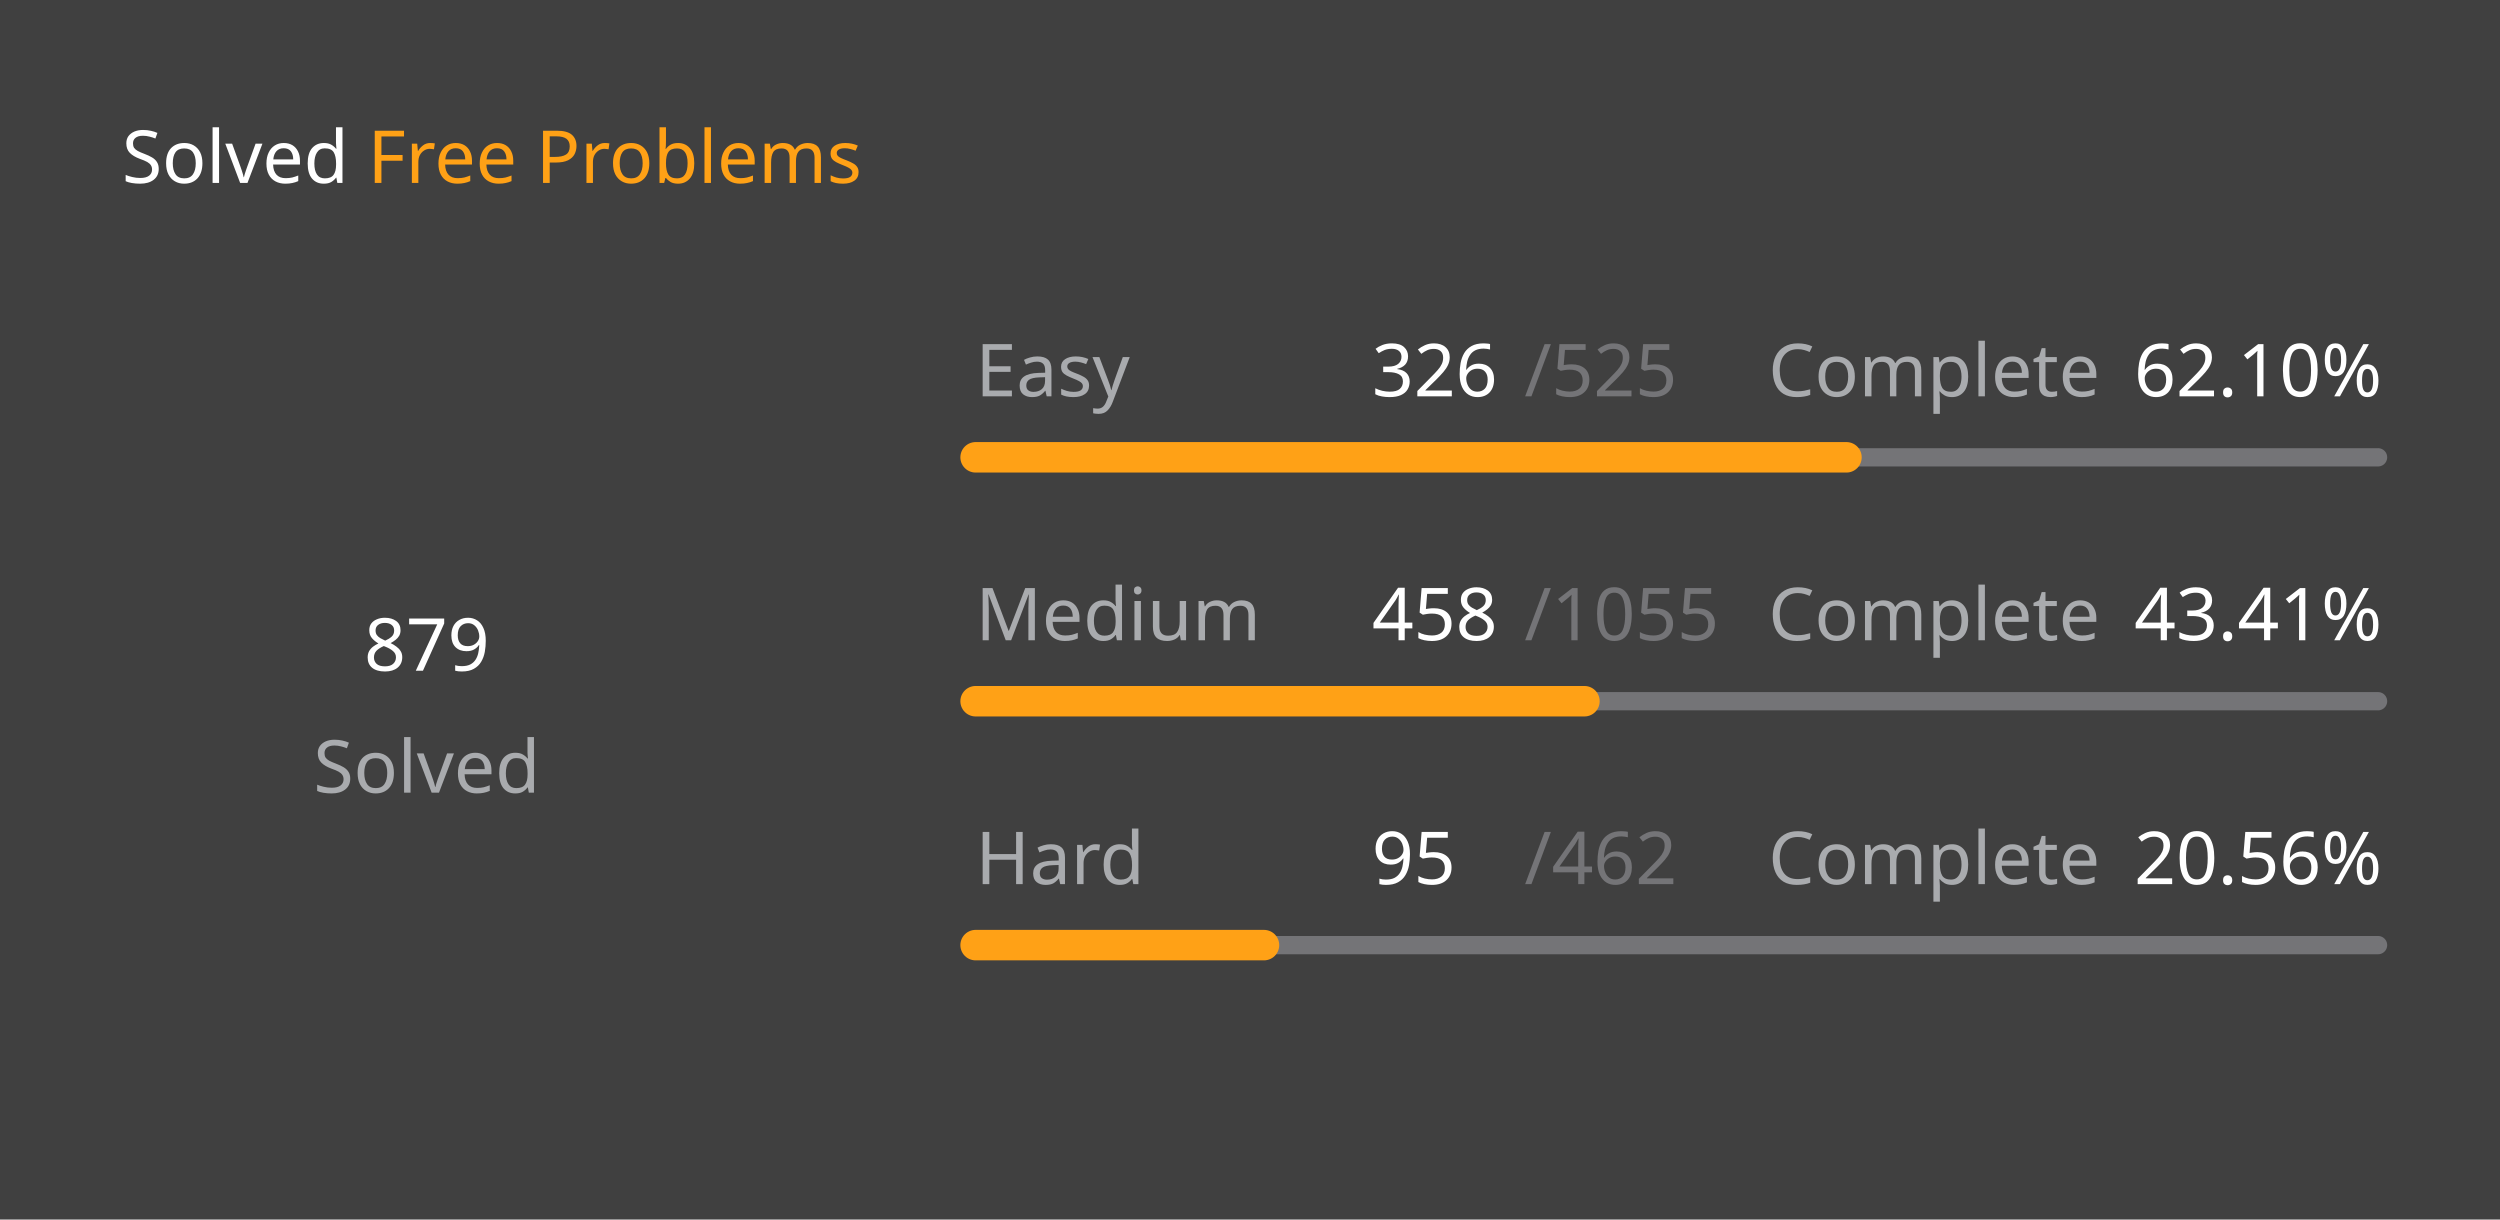
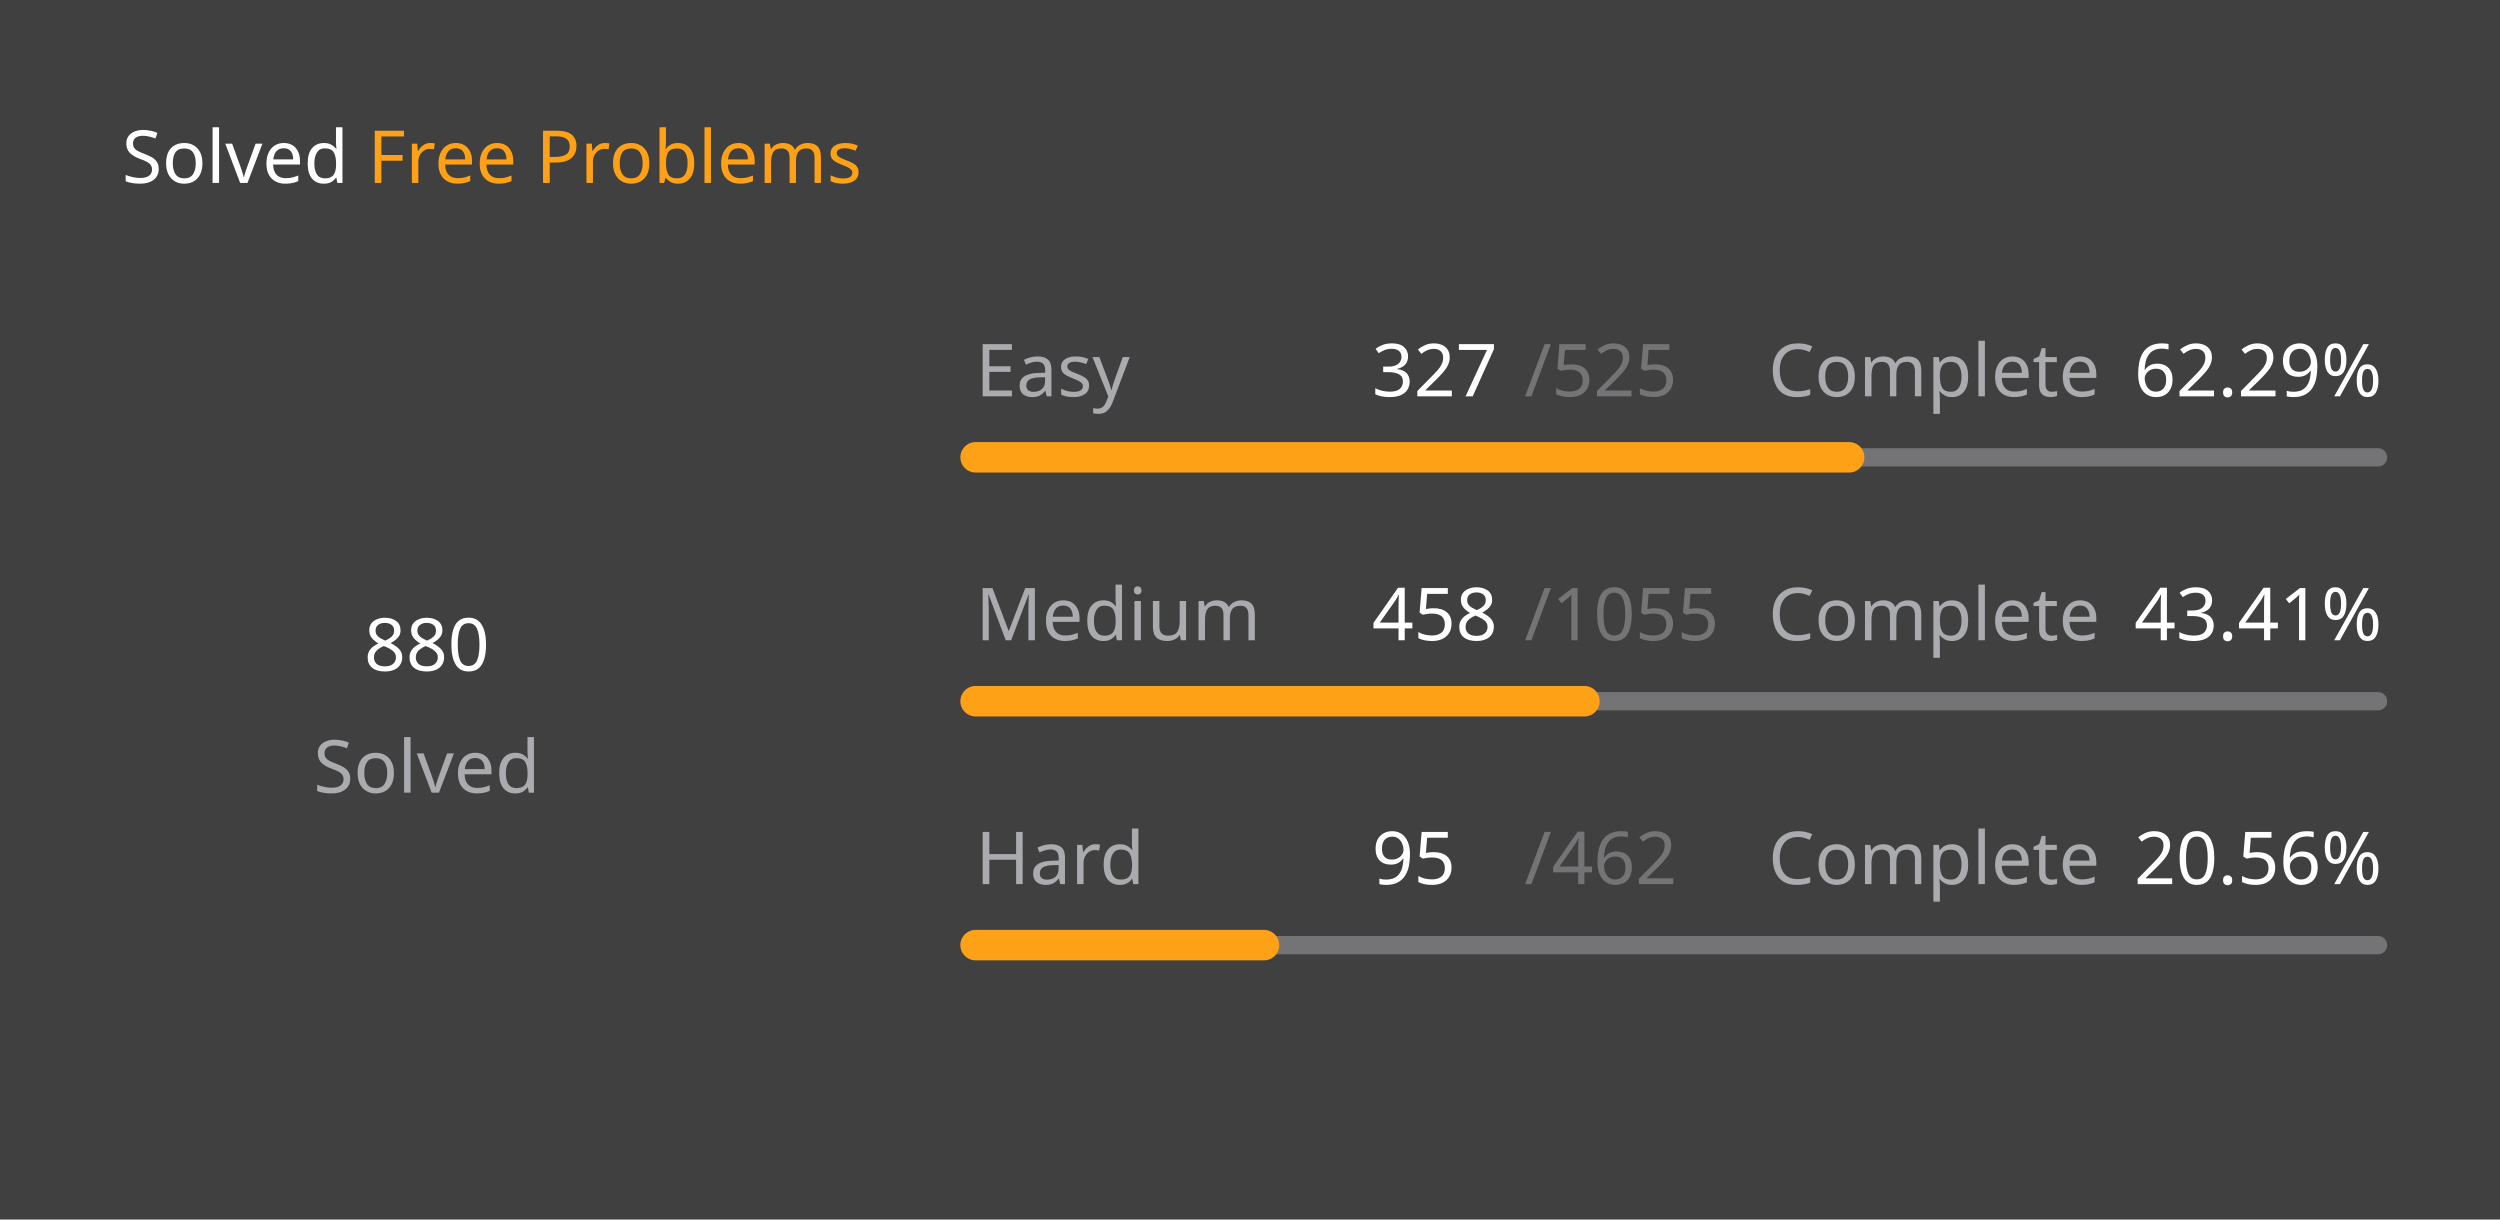
<svg xmlns="http://www.w3.org/2000/svg" version="1.1" height="200" width="410" viewBox="0 0 410 200">
  <style>*{font-family: "Segoe UI", Tahoma, Geneva, Verdana, sans-serif;}</style>
  <style>.title{font-weight: 500;font-size: 1rem;}</style>
  <style>.rotate-90{transform: rotate(-90deg);transform-origin: center;transform-box: fill-box;}</style>
  <style>.state{font-size: .75rem;}</style>
  <style>.light{color: #ffffff;fill: #ffffff;}</style>
  <style>.light-gray{color: #eff2f699;fill: #eff2f699;}</style>
  <style>.dark-gray{color: #ebebf54d;fill: #ebebf54d;}</style>
  <style>.gray{color: #747474;fill: #747474;}</style>
  <style>.orange{color: #ffa116;fill: #ffa116;}</style>
  <style>.background{color: #404040;fill: #404040;}</style>
  <rect fill="#404040" x="0" y="0" width="410" height="200" rx="0.5rem" />
  <g text-anchor="start" text-decoration="1" class="title">
    <text x="20" y="30">
      <tspan class="light">Solved</tspan>
      <tspan class="orange">Free Problems</tspan>
    </text>
  </g>
  <g class="rotate-90">
    <circle fill="none" cx="70" cy="110" r="46" stroke="#747474" stroke-width="3" stroke-linecap="round" />
-     <circle fill="none" cx="70" cy="110" r="46" stroke="#ffa116" stroke-width="5" stroke-linecap="round" stroke-dasharray="124.414 164.612" stroke-dashoffset="0" data-difficult="ALL" />
+     <circle fill="none" cx="70" cy="110" r="46" stroke="#ffa116" stroke-width="5" stroke-linecap="round" stroke-dasharray="124.556 164.471" stroke-dashoffset="0" data-difficult="ALL" />
  </g>
  <g class="state">
    <g text-anchor="middle">
-       <text x="70" y="110" class="light" font-size="1.2rem">879</text>
+       <text x="70" y="110" class="light" font-size="1.2rem">880</text>
      <text x="70" y="130" class="light-gray">Solved</text>
    </g>
    <g>
      <text x="160" y="65" class="light-gray">Easy</text>
-       <text x="225" y="65" class="light">326</text>
+       <text x="225" y="65" class="light">327</text>
      <text x="250" y="65" class="dark-gray">/525</text>
      <text x="290" y="65" class="light-gray">Complete</text>
-       <text x="350" y="65" class="light">62.10%</text>
+       <text x="350" y="65" class="light">62.29%</text>
      <path d="M 160 75 L 390 75" stroke-linecap="round" stroke-linejoin="round" stroke="#ebebf54d" stroke-width="3" />
-       <path d="M 160 75 L 302.819 75" stroke-linecap="round" stroke-linejoin="round" stroke="#ffa116" stroke-width="5" />
+       <path d="M 160 75 L 303.257 75" stroke-linecap="round" stroke-linejoin="round" stroke="#ffa116" stroke-width="5" />
    </g>
    <g>
      <text x="160" y="105" class="light-gray">Medium</text>
      <text x="225" y="105" class="light">458</text>
      <text x="250" y="105" class="dark-gray">/1055</text>
      <text x="290" y="105" class="light-gray">Complete</text>
      <text x="350" y="105" class="light">43.41%</text>
      <path d="M 160 115 L 390 115" stroke-linecap="round" stroke-linejoin="round" stroke="#ebebf54d" stroke-width="3" />
      <path d="M 160 115 L 259.848 115" stroke-linecap="round" stroke-linejoin="round" stroke="#ffa116" stroke-width="5" />
    </g>
    <g>
      <text x="160" y="145" class="light-gray">Hard</text>
      <text x="225" y="145" class="light">95</text>
      <text x="250" y="145" class="dark-gray">/462</text>
      <text x="290" y="145" class="light-gray">Complete</text>
      <text x="350" y="145" class="light">20.56%</text>
      <path d="M 160 155 L 390 155" stroke-linecap="round" stroke-linejoin="round" stroke="#ebebf54d" stroke-width="3" />
      <path d="M 160 155 L 207.294 155" stroke-linecap="round" stroke-linejoin="round" stroke="#ffa116" stroke-width="5" />
    </g>
  </g>
</svg>
